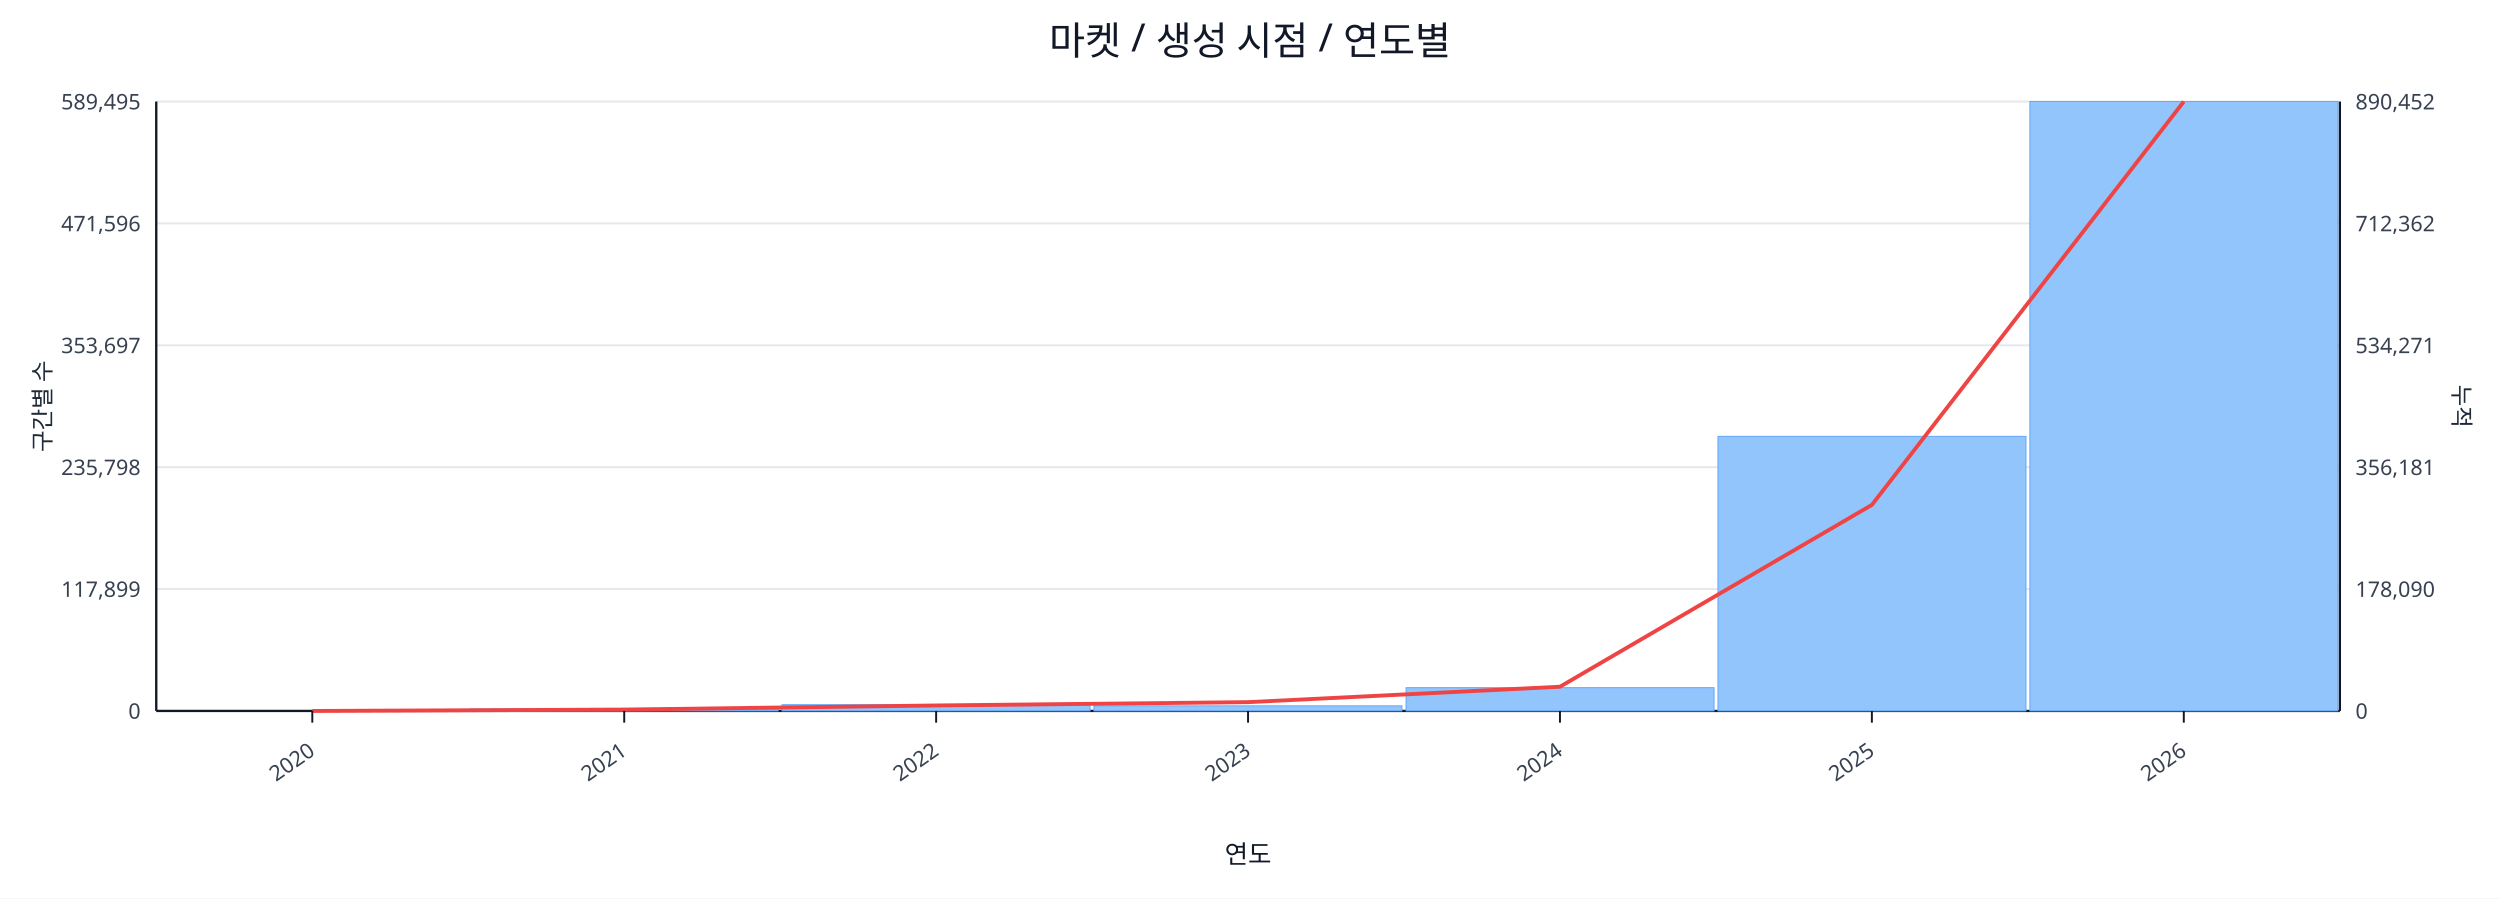
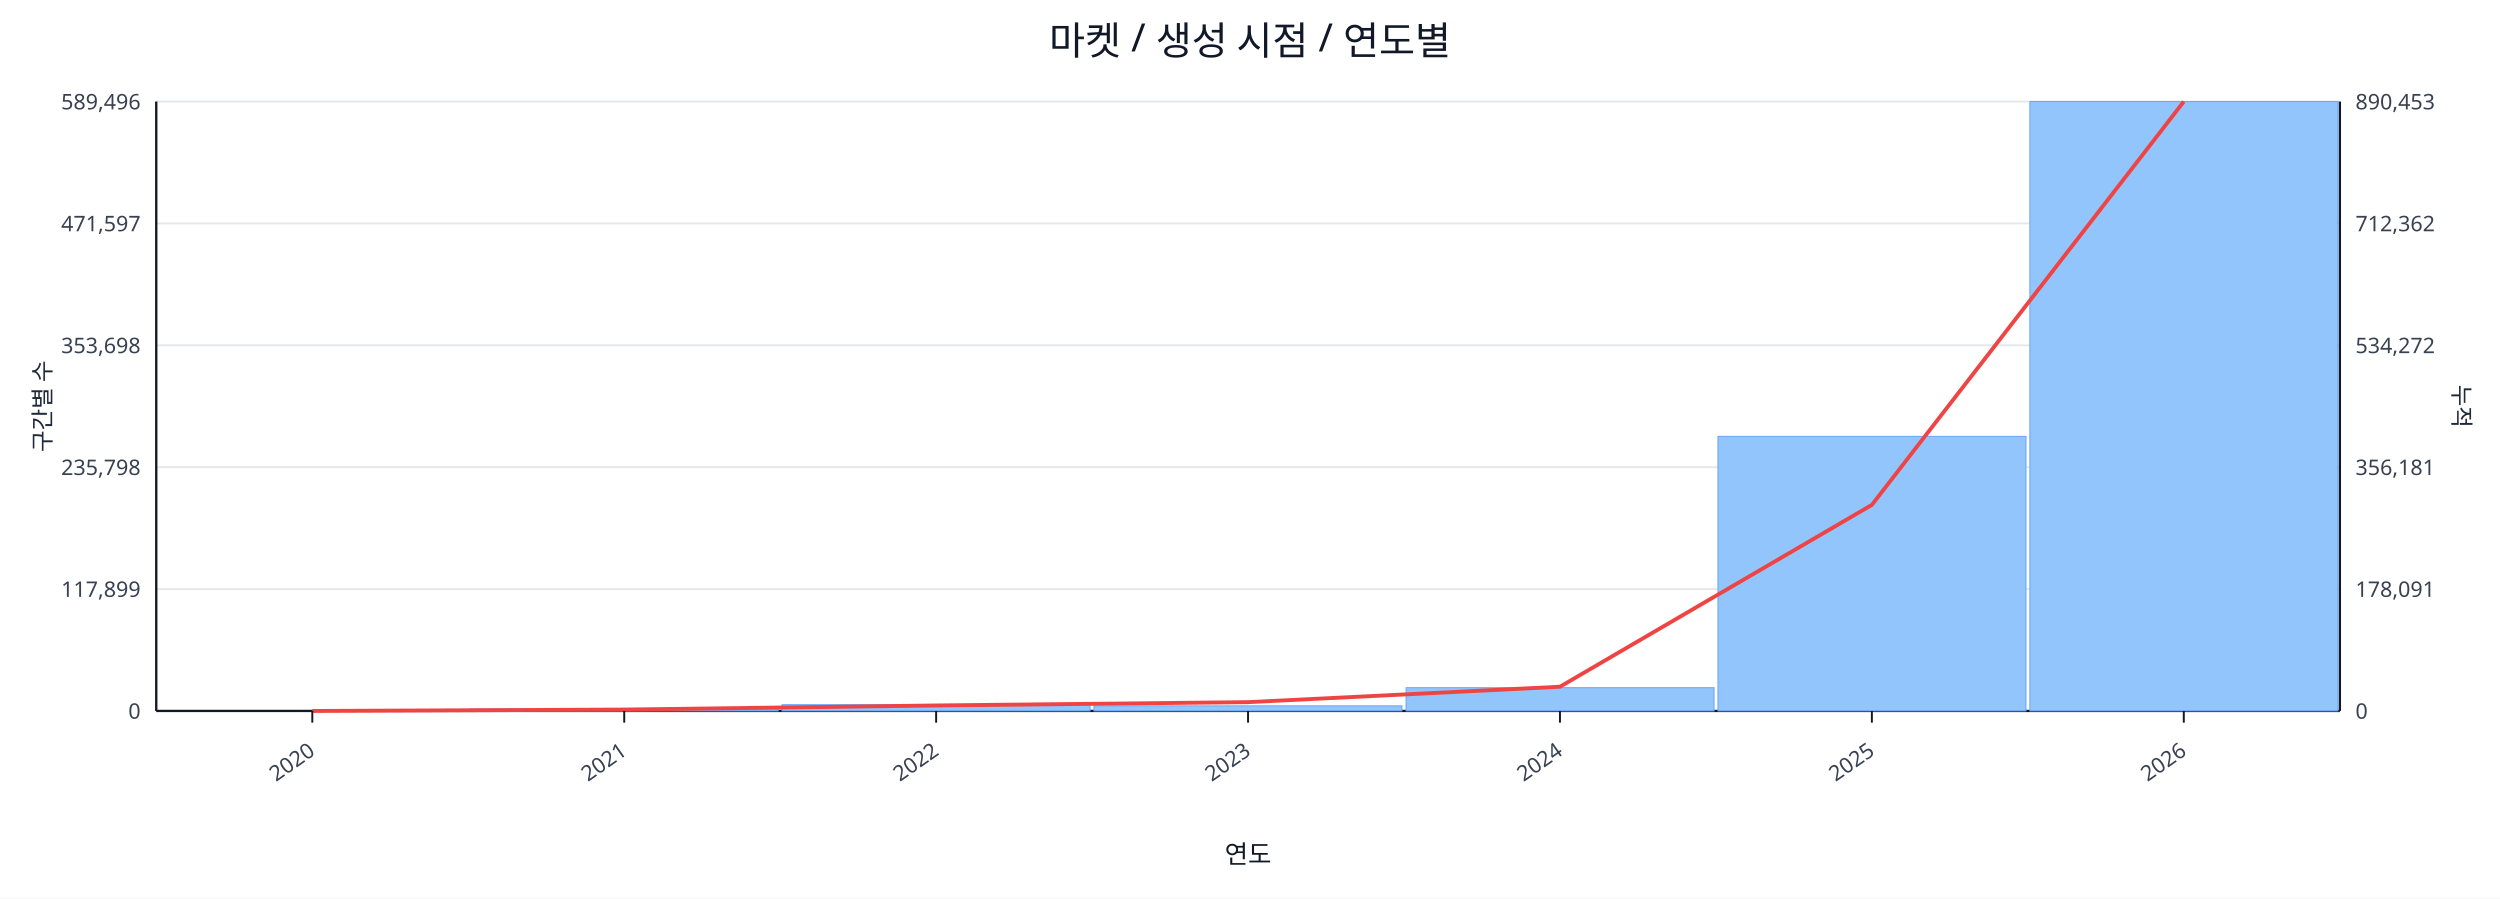
<svg xmlns="http://www.w3.org/2000/svg" width="1280" height="460" viewBox="0 0 1280 460">
  <rect x="0" y="0" width="100%" height="100%" fill="#ffffff" />
  <text x="640.0" y="28" font-size="20" text-anchor="middle" font-family="sans-serif" fill="#111827">마켓 / 생성 시점 / 연도별</text>
  <line x1="80.0" y1="52.0" x2="1198.0" y2="52.0" stroke="#e5e7eb" stroke-width="1" />
-   <text x="72.0" y="56.0" font-size="11" text-anchor="end" font-family="sans-serif" fill="#374151">589,495</text>
-   <text x="1206.0" y="56.0" font-size="11" text-anchor="start" font-family="sans-serif" fill="#374151">890,452</text>
+   <text x="72.0" y="56.0" font-size="11" text-anchor="end" font-family="sans-serif" fill="#374151">589,496</text>
+   <text x="1206.0" y="56.0" font-size="11" text-anchor="start" font-family="sans-serif" fill="#374151">890,453</text>
  <line x1="80.0" y1="114.4" x2="1198.0" y2="114.4" stroke="#e5e7eb" stroke-width="1" />
-   <text x="72.0" y="118.4" font-size="11" text-anchor="end" font-family="sans-serif" fill="#374151">471,596</text>
+   <text x="72.0" y="118.4" font-size="11" text-anchor="end" font-family="sans-serif" fill="#374151">471,597</text>
  <text x="1206.0" y="118.4" font-size="11" text-anchor="start" font-family="sans-serif" fill="#374151">712,362</text>
  <line x1="80.0" y1="176.8" x2="1198.0" y2="176.8" stroke="#e5e7eb" stroke-width="1" />
-   <text x="72.0" y="180.8" font-size="11" text-anchor="end" font-family="sans-serif" fill="#374151">353,697</text>
-   <text x="1206.0" y="180.8" font-size="11" text-anchor="start" font-family="sans-serif" fill="#374151">534,271</text>
+   <text x="72.0" y="180.8" font-size="11" text-anchor="end" font-family="sans-serif" fill="#374151">353,698</text>
+   <text x="1206.0" y="180.8" font-size="11" text-anchor="start" font-family="sans-serif" fill="#374151">534,272</text>
  <line x1="80.0" y1="239.2" x2="1198.0" y2="239.2" stroke="#e5e7eb" stroke-width="1" />
  <text x="72.0" y="243.2" font-size="11" text-anchor="end" font-family="sans-serif" fill="#374151">235,798</text>
  <text x="1206.0" y="243.2" font-size="11" text-anchor="start" font-family="sans-serif" fill="#374151">356,181</text>
  <line x1="80.0" y1="301.6" x2="1198.0" y2="301.6" stroke="#e5e7eb" stroke-width="1" />
  <text x="72.0" y="305.6" font-size="11" text-anchor="end" font-family="sans-serif" fill="#374151">117,899</text>
-   <text x="1206.0" y="305.6" font-size="11" text-anchor="start" font-family="sans-serif" fill="#374151">178,090</text>
+   <text x="1206.0" y="305.6" font-size="11" text-anchor="start" font-family="sans-serif" fill="#374151">178,091</text>
  <line x1="80.0" y1="364.0" x2="1198.0" y2="364.0" stroke="#e5e7eb" stroke-width="1" />
  <text x="72.0" y="368.0" font-size="11" text-anchor="end" font-family="sans-serif" fill="#374151">0</text>
  <text x="1206.0" y="368.0" font-size="11" text-anchor="start" font-family="sans-serif" fill="#374151">0</text>
  <line x1="80.0" y1="364.0" x2="1198.0" y2="364.0" stroke="#111827" stroke-width="1.2" />
  <line x1="80.0" y1="52.0" x2="80.0" y2="364.0" stroke="#111827" stroke-width="1.2" />
  <line x1="1198.0" y1="52.0" x2="1198.0" y2="364.0" stroke="#111827" stroke-width="1.2" />
  <rect x="81.0" y="364.0" width="157.7" height="0.0" fill="#93c5fd" stroke="#60a5fa" stroke-width="0.5" />
  <rect x="240.7" y="363.0" width="157.7" height="1.0" fill="#93c5fd" stroke="#60a5fa" stroke-width="0.5" />
  <rect x="400.4" y="360.8" width="157.7" height="3.2" fill="#93c5fd" stroke="#60a5fa" stroke-width="0.5" />
  <rect x="560.1" y="361.4" width="157.7" height="2.6" fill="#93c5fd" stroke="#60a5fa" stroke-width="0.5" />
  <rect x="719.9" y="352.1" width="157.7" height="11.9" fill="#93c5fd" stroke="#60a5fa" stroke-width="0.5" />
  <rect x="879.6" y="223.4" width="157.7" height="140.6" fill="#93c5fd" stroke="#60a5fa" stroke-width="0.5" />
  <rect x="1039.3" y="52.0" width="157.7" height="312.0" fill="#93c5fd" stroke="#60a5fa" stroke-width="0.5" />
  <polyline fill="none" stroke="#ef4444" stroke-width="2" points="159.9,364.0 319.6,363.3 479.3,361.2 639.0,359.5 798.7,351.6 958.4,258.5 1118.1,52.0" />
  <line x1="159.9" y1="364.0" x2="159.9" y2="370.0" stroke="#111827" stroke-width="1" />
  <text x="161.9" y="386.0" font-size="11" text-anchor="end" transform="rotate(-35 161.9 386.0)" font-family="sans-serif" fill="#374151">2020</text>
  <line x1="319.6" y1="364.0" x2="319.6" y2="370.0" stroke="#111827" stroke-width="1" />
  <text x="321.6" y="386.0" font-size="11" text-anchor="end" transform="rotate(-35 321.6 386.0)" font-family="sans-serif" fill="#374151">2021</text>
  <line x1="479.3" y1="364.0" x2="479.3" y2="370.0" stroke="#111827" stroke-width="1" />
  <text x="481.3" y="386.0" font-size="11" text-anchor="end" transform="rotate(-35 481.3 386.0)" font-family="sans-serif" fill="#374151">2022</text>
  <line x1="639.0" y1="364.0" x2="639.0" y2="370.0" stroke="#111827" stroke-width="1" />
  <text x="641.0" y="386.0" font-size="11" text-anchor="end" transform="rotate(-35 641.0 386.0)" font-family="sans-serif" fill="#374151">2023</text>
  <line x1="798.7" y1="364.0" x2="798.7" y2="370.0" stroke="#111827" stroke-width="1" />
  <text x="800.7" y="386.0" font-size="11" text-anchor="end" transform="rotate(-35 800.7 386.0)" font-family="sans-serif" fill="#374151">2024</text>
  <line x1="958.4" y1="364.0" x2="958.4" y2="370.0" stroke="#111827" stroke-width="1" />
  <text x="960.4" y="386.0" font-size="11" text-anchor="end" transform="rotate(-35 960.4 386.0)" font-family="sans-serif" fill="#374151">2025</text>
  <line x1="1118.1" y1="364.0" x2="1118.1" y2="370.0" stroke="#111827" stroke-width="1" />
  <text x="1120.1" y="386.0" font-size="11" text-anchor="end" transform="rotate(-35 1120.1 386.0)" font-family="sans-serif" fill="#374151">2026</text>
  <text x="26" y="208.0" font-size="12" transform="rotate(-90 26 208.0)" text-anchor="middle" font-family="sans-serif" fill="#1f2937">구간별 수</text>
  <text x="1256.0" y="208.0" font-size="12" transform="rotate(90 1256.0 208.0)" text-anchor="middle" font-family="sans-serif" fill="#1f2937">누적</text>
  <text x="639.0" y="442.0" font-size="13" text-anchor="middle" font-family="sans-serif" fill="#111827">연도</text>
</svg>
